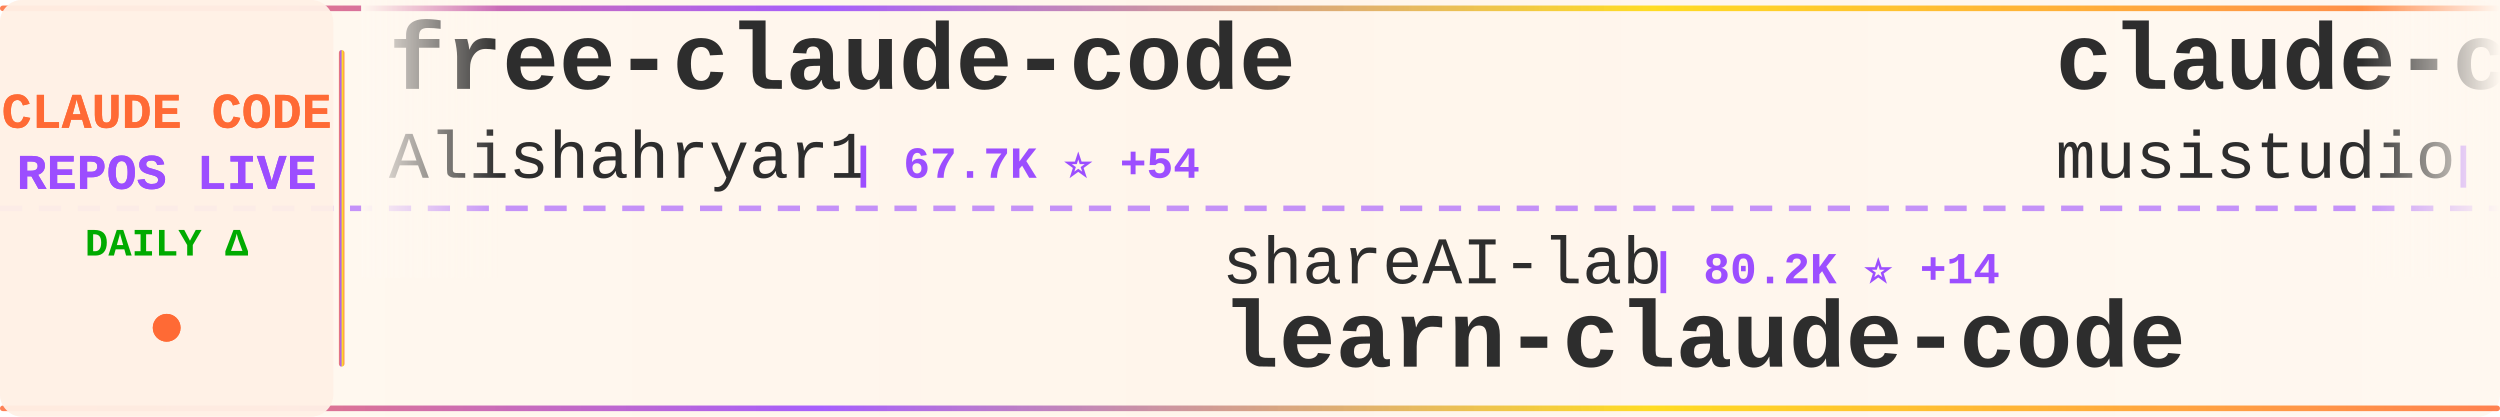
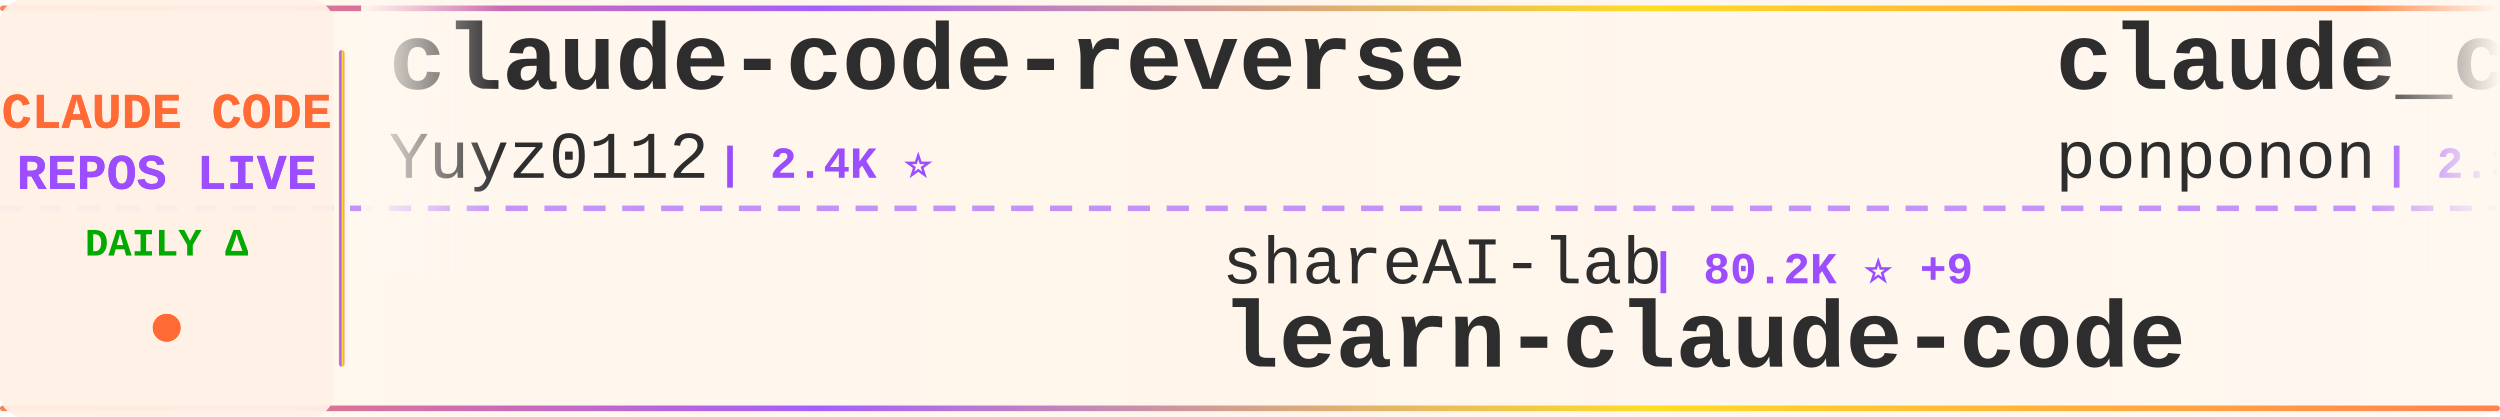
<svg xmlns="http://www.w3.org/2000/svg" width="900" height="150">
  <defs>
    <linearGradient id="tickerBg" x1="0%" y1="0%" x2="100%" y2="0%">
      <stop offset="0%" style="stop-color:#fff8f0;stop-opacity:0.98" />
      <stop offset="50%" style="stop-color:#fff5eb;stop-opacity:1" />
      <stop offset="100%" style="stop-color:#fff8f0;stop-opacity:0.98" />
    </linearGradient>
    <linearGradient id="borderGrad" x1="0%" y1="0%" x2="100%" y2="0%">
      <stop offset="0%" style="stop-color:#FF6B35;stop-opacity:0.85">
        <animate attributeName="stop-opacity" values="0.85;1;0.85" dur="2s" repeatCount="indefinite" />
      </stop>
      <stop offset="33%" style="stop-color:#9C4EFF;stop-opacity:0.9">
        <animate attributeName="stop-opacity" values="0.9;1;0.9" dur="2.2s" repeatCount="indefinite" />
      </stop>
      <stop offset="66%" style="stop-color:#FFD700;stop-opacity:0.85">
        <animate attributeName="stop-opacity" values="0.85;1;0.85" dur="1.8s" repeatCount="indefinite" />
      </stop>
      <stop offset="100%" style="stop-color:#FF6B35;stop-opacity:0.85">
        <animate attributeName="stop-opacity" values="0.85;1;0.85" dur="2s" repeatCount="indefinite" />
      </stop>
    </linearGradient>
    <filter id="textGlow">
      <feGaussianBlur stdDeviation="0.15" result="coloredBlur" />
      <feMerge>
        <feMergeNode in="coloredBlur" />
        <feMergeNode in="SourceGraphic" />
      </feMerge>
    </filter>
    <filter id="metricGlow">
      <feGaussianBlur stdDeviation="0.2" result="coloredBlur" />
      <feMerge>
        <feMergeNode in="coloredBlur" />
        <feMergeNode in="SourceGraphic" />
      </feMerge>
    </filter>
    <linearGradient id="leftFade" x1="0%" y1="0%" x2="100%" y2="0%">
      <stop offset="0%" style="stop-color:#fff8f0;stop-opacity:1" />
      <stop offset="100%" style="stop-color:#fff8f0;stop-opacity:0" />
    </linearGradient>
    <linearGradient id="rightFade" x1="0%" y1="0%" x2="100%" y2="0%">
      <stop offset="0%" style="stop-color:#fff8f0;stop-opacity:0" />
      <stop offset="100%" style="stop-color:#fff8f0;stop-opacity:1" />
    </linearGradient>
  </defs>
  <rect width="900" height="150" fill="url(#tickerBg)" rx="8" />
  <rect x="0" y="2" width="900" height="2" fill="url(#borderGrad)" rx="1" />
  <rect x="0" y="146" width="900" height="2" fill="url(#borderGrad)" rx="1" />
  <line x1="0" y1="75" x2="900" y2="75" stroke="#9C4EFF" stroke-width="2" stroke-dasharray="8 6" opacity="0.6" />
  <rect x="0" y="0" width="120" height="150" fill="#fff0e6" opacity="0.95" rx="8" />
  <text x="60" y="46" font-family="'Courier New', monospace" font-size="18" font-weight="bold" fill="#FF6B35" text-anchor="middle" filter="url(#textGlow)">
    CLAUDE CODE
  </text>
  <text x="60" y="68" font-family="'Courier New', monospace" font-size="18" font-weight="bold" fill="#9C4EFF" text-anchor="middle" filter="url(#textGlow)">
    REPOS LIVE
  </text>
  <text x="60" y="92" font-family="'Courier New', monospace" font-size="14" font-weight="bold" fill="#00aa00" text-anchor="middle">
    DAILY Δ
  </text>
  <circle cx="60" cy="118" r="5" fill="#FF6B35" filter="url(#metricGlow)">
    <animate attributeName="r" values="4;6;4" dur="1.5s" repeatCount="indefinite" />
    <animate attributeName="opacity" values="0.6;1;0.6" dur="1.5s" repeatCount="indefinite" />
  </circle>
  <rect x="122" y="18" width="2" height="114" fill="url(#borderGrad)" rx="1" />
  <clipPath id="tickerClip">
    <rect x="130" y="0" width="770" height="150" />
  </clipPath>
  <g clip-path="url(#tickerClip)">
    <g id="tickerItems">
      <animateTransform attributeName="transform" attributeType="XML" type="translate" from="0 0" to="-3000 0" dur="54s" repeatCount="indefinite" />
      <g transform="translate(0, 0)">
-         <text x="140" y="32" font-family="'Courier New', monospace" font-size="34" font-weight="bold" fill="#2d2d2d">free-claude-code</text>
-         <text x="140" y="64" font-family="'Courier New', monospace" font-size="24" font-weight="normal" fill="#2d2d2d" opacity="1.0">Alishahryar1</text>
-         <text x="306" y="64" font-family="'Courier New', monospace" font-size="16" font-weight="bold" fill="#9C4EFF"> | 67.7K ⭐ +54</text>
+         <text x="140" y="32" font-family="'Courier New', monospace" font-size="34" font-weight="bold" fill="#2d2d2d">claude-code-reverse</text>
+         <text x="140" y="64" font-family="'Courier New', monospace" font-size="24" font-weight="normal" fill="#2d2d2d" opacity="1.0">Yuyz0112</text>
+         <text x="258" y="64" font-family="'Courier New', monospace" font-size="16" font-weight="bold" fill="#9C4EFF"> | 2.4K ⭐</text>
      </g>
      <g transform="translate(300, 0)">
        <text x="140" y="102" font-family="'Courier New', monospace" font-size="24" font-weight="normal" fill="#2d2d2d" opacity="1.0">shareAI-lab</text>
-         <text x="294" y="102" font-family="'Courier New', monospace" font-size="16" font-weight="bold" fill="#9C4EFF"> | 80.2K ⭐ +14</text>
+         <text x="294" y="102" font-family="'Courier New', monospace" font-size="16" font-weight="bold" fill="#9C4EFF"> | 80.2K ⭐ +9</text>
        <text x="140" y="132" font-family="'Courier New', monospace" font-size="34" font-weight="bold" fill="#2d2d2d">learn-claude-code</text>
      </g>
      <g transform="translate(600, 0)">
-         <text x="140" y="32" font-family="'Courier New', monospace" font-size="34" font-weight="bold" fill="#2d2d2d">claude-code-router</text>
-         <text x="140" y="64" font-family="'Courier New', monospace" font-size="24" font-weight="normal" fill="#2d2d2d" opacity="1.0">musistudio</text>
-         <text x="282" y="64" font-family="'Courier New', monospace" font-size="16" font-weight="bold" fill="#9C4EFF"> | 38.1K ⭐ +2</text>
+         <text x="140" y="32" font-family="'Courier New', monospace" font-size="34" font-weight="bold" fill="#2d2d2d">claude_code_src</text>
+         <text x="140" y="64" font-family="'Courier New', monospace" font-size="24" font-weight="normal" fill="#2d2d2d" opacity="1.0">ponponon</text>
+         <text x="258" y="64" font-family="'Courier New', monospace" font-size="16" font-weight="bold" fill="#9C4EFF"> | 2.3K ⭐</text>
      </g>
      <g transform="translate(900, 0)">
-         <text x="140" y="102" font-family="'Courier New', monospace" font-size="24" font-weight="normal" fill="#2d2d2d" opacity="1.0">1rgs</text>
-         <text x="210" y="102" font-family="'Courier New', monospace" font-size="16" font-weight="bold" fill="#9C4EFF"> | 3.8K ⭐</text>
-         <text x="140" y="132" font-family="'Courier New', monospace" font-size="34" font-weight="bold" fill="#2d2d2d">claude-code-proxy</text>
+         <text x="140" y="102" font-family="'Courier New', monospace" font-size="24" font-weight="normal" fill="#2d2d2d" opacity="1.0">SeemSeam</text>
+         <text x="258" y="102" font-family="'Courier New', monospace" font-size="16" font-weight="bold" fill="#9C4EFF"> | 3.6K ⭐</text>
+         <text x="140" y="132" font-family="'Courier New', monospace" font-size="34" font-weight="bold" fill="#2d2d2d">claude_codex_bridge</text>
      </g>
      <g transform="translate(1200, 0)">
-         <text x="140" y="32" font-family="'Courier New', monospace" font-size="34" font-weight="bold" fill="#2d2d2d">claude-code-guide</text>
-         <text x="140" y="64" font-family="'Courier New', monospace" font-size="24" font-weight="normal" fill="#2d2d2d" opacity="1.0">zebbern</text>
-         <text x="246" y="64" font-family="'Courier New', monospace" font-size="16" font-weight="bold" fill="#9C4EFF"> | 4.7K ⭐</text>
+         <text x="140" y="32" font-family="'Courier New', monospace" font-size="34" font-weight="bold" fill="#2d2d2d">Claude-code</text>
+         <text x="140" y="64" font-family="'Courier New', monospace" font-size="24" font-weight="normal" fill="#2d2d2d" opacity="1.0">zstmfhy</text>
+         <text x="246" y="64" font-family="'Courier New', monospace" font-size="16" font-weight="bold" fill="#9C4EFF"> | 188 ⭐</text>
      </g>
      <g transform="translate(1500, 0)">
-         <text x="140" y="102" font-family="'Courier New', monospace" font-size="24" font-weight="normal" fill="#2d2d2d" opacity="1.0">frankbria</text>
-         <text x="270" y="102" font-family="'Courier New', monospace" font-size="16" font-weight="bold" fill="#9C4EFF"> | 9.7K ⭐ -1</text>
-         <text x="140" y="132" font-family="'Courier New', monospace" font-size="34" font-weight="bold" fill="#2d2d2d">ralph-claude-code</text>
+         <text x="140" y="102" font-family="'Courier New', monospace" font-size="24" font-weight="normal" fill="#2d2d2d" opacity="1.0">anthropics</text>
+         <text x="282" y="102" font-family="'Courier New', monospace" font-size="16" font-weight="bold" fill="#9C4EFF"> | 1.0K ⭐</text>
+         <text x="140" y="132" font-family="'Courier New', monospace" font-size="34" font-weight="bold" fill="#2d2d2d">claude-code-base-action</text>
      </g>
      <g transform="translate(1800, 0)">
-         <text x="140" y="32" font-family="'Courier New', monospace" font-size="34" font-weight="bold" fill="#2d2d2d">Claude-Code-Source-Study</text>
-         <text x="140" y="64" font-family="'Courier New', monospace" font-size="24" font-weight="normal" fill="#2d2d2d" opacity="1.0">luyao618</text>
-         <text x="258" y="64" font-family="'Courier New', monospace" font-size="16" font-weight="bold" fill="#9C4EFF"> | 1.7K ⭐</text>
+         <text x="140" y="32" font-family="'Courier New', monospace" font-size="34" font-weight="bold" fill="#2d2d2d">Open-ClaudeCode</text>
+         <text x="140" y="64" font-family="'Courier New', monospace" font-size="24" font-weight="normal" fill="#2d2d2d" opacity="1.0">LING71671</text>
+         <text x="270" y="64" font-family="'Courier New', monospace" font-size="16" font-weight="bold" fill="#9C4EFF"> | 982 ⭐</text>
      </g>
      <g transform="translate(2100, 0)">
-         <text x="140" y="102" font-family="'Courier New', monospace" font-size="24" font-weight="normal" fill="#2d2d2d" opacity="1.0">OrcaWhisper</text>
-         <text x="294" y="102" font-family="'Courier New', monospace" font-size="16" font-weight="bold" fill="#9C4EFF"> | 108 ⭐</text>
-         <text x="140" y="132" font-family="'Courier New', monospace" font-size="34" font-weight="bold" fill="#2d2d2d">Claude-Code</text>
+         <text x="140" y="102" font-family="'Courier New', monospace" font-size="24" font-weight="normal" fill="#2d2d2d" opacity="1.0">FlorianBruniaux</text>
+         <text x="342" y="102" font-family="'Courier New', monospace" font-size="16" font-weight="bold" fill="#9C4EFF"> | 6.4K ⭐ +2</text>
+         <text x="140" y="132" font-family="'Courier New', monospace" font-size="34" font-weight="bold" fill="#2d2d2d">claude-code-ultimate-gui...</text>
      </g>
      <g transform="translate(2400, 0)">
-         <text x="140" y="32" font-family="'Courier New', monospace" font-size="34" font-weight="bold" fill="#2d2d2d">arcads-claude-code-mrpai...</text>
-         <text x="140" y="64" font-family="'Courier New', monospace" font-size="24" font-weight="normal" fill="#2d2d2d" opacity="1.0">mrpaidsocial</text>
-         <text x="306" y="64" font-family="'Courier New', monospace" font-size="16" font-weight="bold" fill="#9C4EFF"> | 1.7K ⭐ +1</text>
+         <text x="140" y="32" font-family="'Courier New', monospace" font-size="34" font-weight="bold" fill="#2d2d2d">claude-code-proxy</text>
+         <text x="140" y="64" font-family="'Courier New', monospace" font-size="24" font-weight="normal" fill="#2d2d2d" opacity="1.0">fuergaosi233</text>
+         <text x="306" y="64" font-family="'Courier New', monospace" font-size="16" font-weight="bold" fill="#9C4EFF"> | 2.8K ⭐</text>
      </g>
      <g transform="translate(2700, 0)">
-         <text x="140" y="102" font-family="'Courier New', monospace" font-size="24" font-weight="normal" fill="#2d2d2d" opacity="1.0">777genius</text>
-         <text x="270" y="102" font-family="'Courier New', monospace" font-size="16" font-weight="bold" fill="#9C4EFF"> | 939 ⭐</text>
-         <text x="140" y="132" font-family="'Courier New', monospace" font-size="34" font-weight="bold" fill="#2d2d2d">claude-code-source-code</text>
+         <text x="140" y="102" font-family="'Courier New', monospace" font-size="24" font-weight="normal" fill="#2d2d2d" opacity="1.0">anthropics</text>
+         <text x="282" y="102" font-family="'Courier New', monospace" font-size="16" font-weight="bold" fill="#9C4EFF"> | 6.8K ⭐</text>
+         <text x="140" y="132" font-family="'Courier New', monospace" font-size="34" font-weight="bold" fill="#2d2d2d">claude-code-security-rev...</text>
      </g>
      <g transform="translate(3000, 0)">
-         <text x="140" y="32" font-family="'Courier New', monospace" font-size="34" font-weight="bold" fill="#2d2d2d">free-claude-code</text>
-         <text x="140" y="64" font-family="'Courier New', monospace" font-size="24" font-weight="normal" fill="#2d2d2d" opacity="1.0">Alishahryar1</text>
-         <text x="306" y="64" font-family="'Courier New', monospace" font-size="16" font-weight="bold" fill="#9C4EFF"> | 67.7K ⭐ +54</text>
+         <text x="140" y="32" font-family="'Courier New', monospace" font-size="34" font-weight="bold" fill="#2d2d2d">claude-code-reverse</text>
+         <text x="140" y="64" font-family="'Courier New', monospace" font-size="24" font-weight="normal" fill="#2d2d2d" opacity="1.0">Yuyz0112</text>
+         <text x="258" y="64" font-family="'Courier New', monospace" font-size="16" font-weight="bold" fill="#9C4EFF"> | 2.4K ⭐</text>
      </g>
      <g transform="translate(3300, 0)">
        <text x="140" y="102" font-family="'Courier New', monospace" font-size="24" font-weight="normal" fill="#2d2d2d" opacity="1.0">shareAI-lab</text>
-         <text x="294" y="102" font-family="'Courier New', monospace" font-size="16" font-weight="bold" fill="#9C4EFF"> | 80.2K ⭐ +14</text>
+         <text x="294" y="102" font-family="'Courier New', monospace" font-size="16" font-weight="bold" fill="#9C4EFF"> | 80.2K ⭐ +9</text>
        <text x="140" y="132" font-family="'Courier New', monospace" font-size="34" font-weight="bold" fill="#2d2d2d">learn-claude-code</text>
      </g>
      <g transform="translate(3600, 0)">
-         <text x="140" y="32" font-family="'Courier New', monospace" font-size="34" font-weight="bold" fill="#2d2d2d">claude-code-router</text>
-         <text x="140" y="64" font-family="'Courier New', monospace" font-size="24" font-weight="normal" fill="#2d2d2d" opacity="1.0">musistudio</text>
-         <text x="282" y="64" font-family="'Courier New', monospace" font-size="16" font-weight="bold" fill="#9C4EFF"> | 38.1K ⭐ +2</text>
+         <text x="140" y="32" font-family="'Courier New', monospace" font-size="34" font-weight="bold" fill="#2d2d2d">claude_code_src</text>
+         <text x="140" y="64" font-family="'Courier New', monospace" font-size="24" font-weight="normal" fill="#2d2d2d" opacity="1.0">ponponon</text>
+         <text x="258" y="64" font-family="'Courier New', monospace" font-size="16" font-weight="bold" fill="#9C4EFF"> | 2.3K ⭐</text>
      </g>
      <g transform="translate(3900, 0)">
-         <text x="140" y="102" font-family="'Courier New', monospace" font-size="24" font-weight="normal" fill="#2d2d2d" opacity="1.0">1rgs</text>
-         <text x="210" y="102" font-family="'Courier New', monospace" font-size="16" font-weight="bold" fill="#9C4EFF"> | 3.8K ⭐</text>
-         <text x="140" y="132" font-family="'Courier New', monospace" font-size="34" font-weight="bold" fill="#2d2d2d">claude-code-proxy</text>
+         <text x="140" y="102" font-family="'Courier New', monospace" font-size="24" font-weight="normal" fill="#2d2d2d" opacity="1.0">SeemSeam</text>
+         <text x="258" y="102" font-family="'Courier New', monospace" font-size="16" font-weight="bold" fill="#9C4EFF"> | 3.6K ⭐</text>
+         <text x="140" y="132" font-family="'Courier New', monospace" font-size="34" font-weight="bold" fill="#2d2d2d">claude_codex_bridge</text>
      </g>
    </g>
  </g>
  <rect x="130" y="0" width="50" height="100" fill="url(#leftFade)" />
  <rect x="850" y="0" width="50" height="100" fill="url(#rightFade)" />
</svg>
